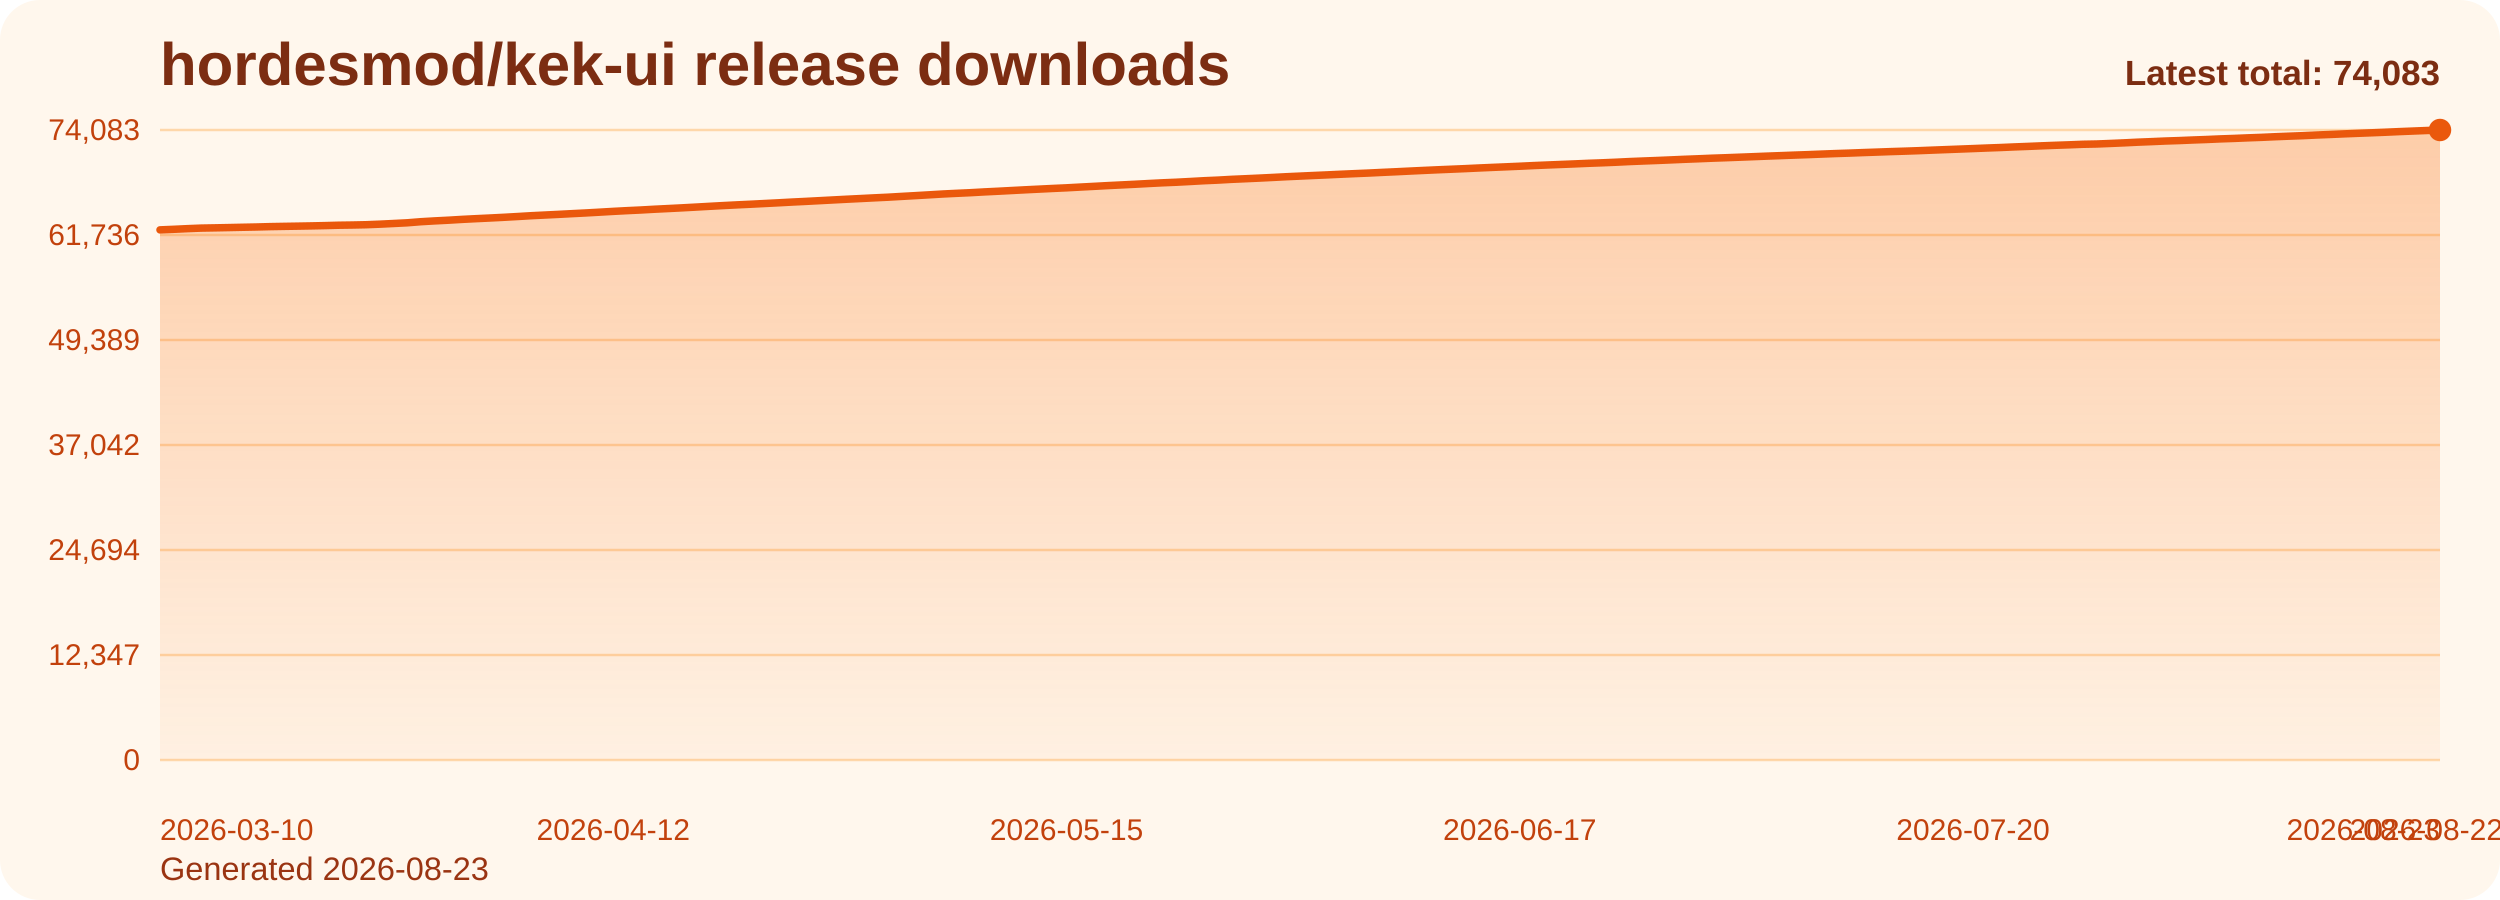
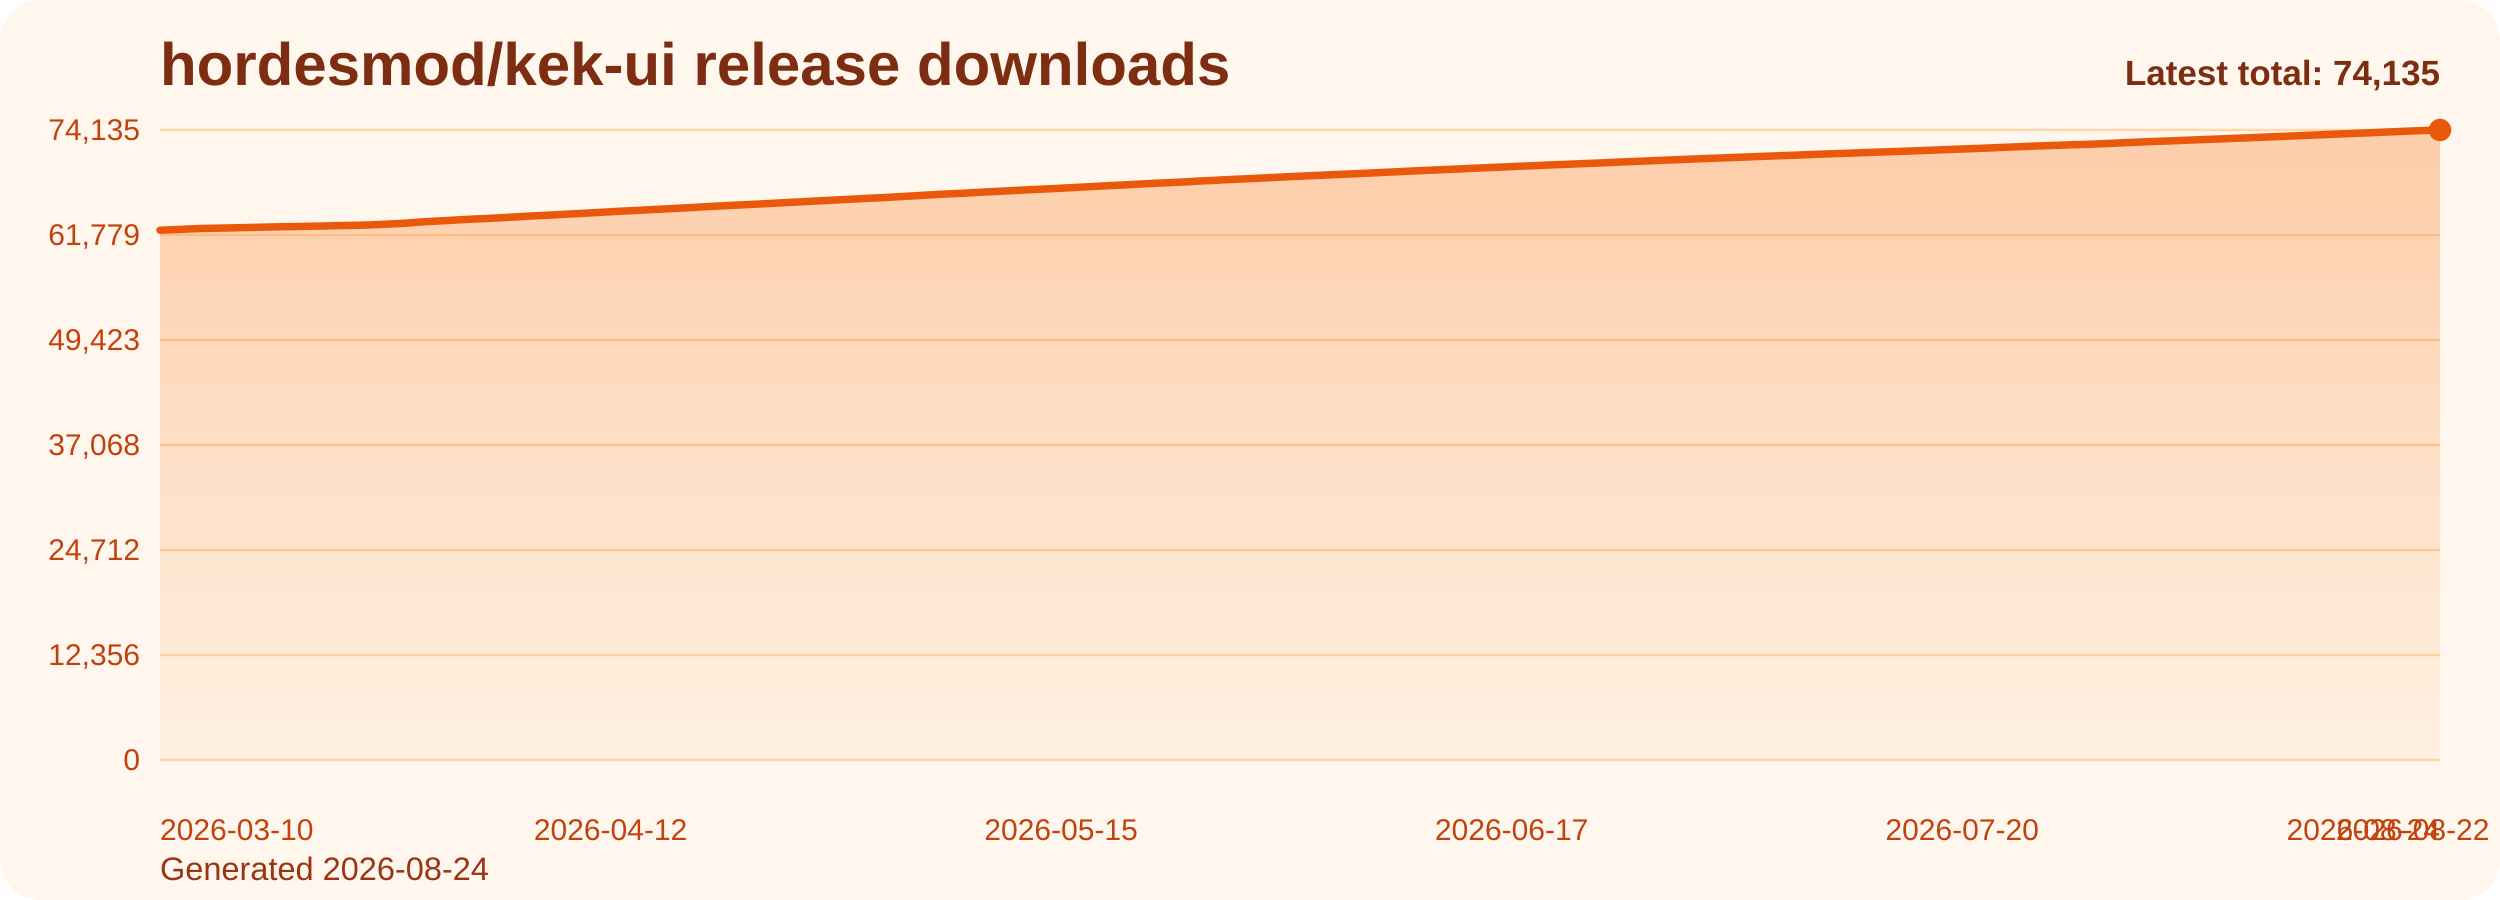
<svg xmlns="http://www.w3.org/2000/svg" viewBox="0 0 1000 360" role="img" aria-label="hordesmod/kek-ui release downloads chart">
  <defs>
    <linearGradient id="fill-total-trend-orange" x1="0" y1="0" x2="0" y2="1">
      <stop offset="0%" stop-color="#f97316" stop-opacity="0.32" />
      <stop offset="100%" stop-color="#f97316" stop-opacity="0.05" />
    </linearGradient>
    <style>
      .bg { fill: #fff7ed; }
      .title { font: 700 24px Arial, sans-serif; fill: #7c2d12; }
      .sub { font: 400 13px Arial, sans-serif; fill: #9a3412; }
      .grid { stroke: #fed7aa; stroke-width: 1; }
      .axis { font: 400 12px Arial, sans-serif; fill: #c2410c; }
      .line { fill: none; stroke: #ea580c; stroke-width: 3; stroke-linecap: round; stroke-linejoin: round; }
      .dot { fill: #ea580c; }
      .value { font: 600 11px Arial, sans-serif; fill: #9a3412; }
      .latest { font: 700 14px Arial, sans-serif; fill: #7c2d12; }
    </style>
  </defs>
  <rect class="bg" x="0" y="0" width="1000" height="360" rx="16" />
  <text class="title" x="64" y="34">hordesmod/kek-ui release downloads</text>
-   <text class="sub" x="64" y="352">Generated 2026-08-23</text>
+   <text class="sub" x="64" y="352">Generated 2026-08-24</text>
  <line x1="64" y1="52.00" x2="976" y2="52.00" class="grid" />
-   <text x="56" y="56.00" text-anchor="end" class="axis">74,083</text>
+   <text x="56" y="56.00" text-anchor="end" class="axis">74,135</text>
  <line x1="64" y1="94.00" x2="976" y2="94.00" class="grid" />
-   <text x="56" y="98.00" text-anchor="end" class="axis">61,736</text>
+   <text x="56" y="98.00" text-anchor="end" class="axis">61,779</text>
  <line x1="64" y1="136.00" x2="976" y2="136.00" class="grid" />
-   <text x="56" y="140.00" text-anchor="end" class="axis">49,389</text>
+   <text x="56" y="140.00" text-anchor="end" class="axis">49,423</text>
  <line x1="64" y1="178.00" x2="976" y2="178.00" class="grid" />
-   <text x="56" y="182.00" text-anchor="end" class="axis">37,042</text>
+   <text x="56" y="182.00" text-anchor="end" class="axis">37,068</text>
  <line x1="64" y1="220.00" x2="976" y2="220.00" class="grid" />
-   <text x="56" y="224.00" text-anchor="end" class="axis">24,694</text>
+   <text x="56" y="224.00" text-anchor="end" class="axis">24,712</text>
  <line x1="64" y1="262.00" x2="976" y2="262.00" class="grid" />
-   <text x="56" y="266.00" text-anchor="end" class="axis">12,347</text>
+   <text x="56" y="266.00" text-anchor="end" class="axis">12,356</text>
  <line x1="64" y1="304.00" x2="976" y2="304.00" class="grid" />
  <text x="56" y="308.00" text-anchor="end" class="axis">0</text>
-   <path d="M 64.00 304 L 64.00 91.95 L 69.49 91.72 L 74.99 91.46 L 80.48 91.24 L 85.98 91.14 L 91.47 91.03 L 96.96 90.91 L 102.46 90.80 L 107.95 90.65 L 113.45 90.55 L 118.94 90.46 L 124.43 90.36 L 129.93 90.24 L 135.42 90.09 L 140.92 90.01 L 146.41 89.89 L 151.90 89.67 L 157.40 89.40 L 162.89 89.12 L 168.39 88.68 L 173.88 88.36 L 179.37 88.08 L 184.87 87.75 L 190.36 87.47 L 195.86 87.21 L 201.35 86.93 L 206.84 86.62 L 212.34 86.29 L 217.83 86.02 L 223.33 85.75 L 228.82 85.46 L 234.31 85.18 L 239.81 84.87 L 245.30 84.55 L 250.80 84.26 L 256.29 84.00 L 261.78 83.69 L 267.28 83.42 L 272.77 83.14 L 278.27 82.84 L 283.76 82.53 L 289.25 82.23 L 294.75 81.95 L 300.24 81.69 L 305.73 81.41 L 311.23 81.13 L 316.72 80.83 L 322.22 80.56 L 327.71 80.27 L 333.20 79.98 L 338.70 79.69 L 344.19 79.42 L 349.69 79.14 L 355.18 78.88 L 360.67 78.56 L 366.17 78.25 L 371.66 77.93 L 377.16 77.60 L 382.65 77.33 L 388.14 77.08 L 393.64 76.77 L 399.13 76.50 L 404.63 76.21 L 410.12 75.92 L 415.61 75.65 L 421.11 75.38 L 426.60 75.13 L 432.10 74.83 L 437.59 74.54 L 443.08 74.24 L 448.58 73.97 L 454.07 73.70 L 459.57 73.40 L 465.06 73.12 L 470.55 72.89 L 476.05 72.60 L 481.54 72.29 L 487.04 72.05 L 492.53 71.74 L 498.02 71.50 L 503.52 71.25 L 509.01 70.98 L 514.51 70.69 L 520.00 70.44 L 525.49 70.19 L 530.99 69.95 L 536.48 69.69 L 541.98 69.45 L 547.47 69.22 L 552.96 68.95 L 558.46 68.70 L 563.95 68.43 L 569.45 68.17 L 574.94 67.92 L 580.43 67.69 L 585.93 67.46 L 591.42 67.20 L 596.92 66.96 L 602.41 66.73 L 607.90 66.49 L 613.40 66.23 L 618.89 66.00 L 624.39 65.78 L 629.88 65.56 L 635.37 65.32 L 640.87 65.12 L 646.36 64.89 L 651.86 64.62 L 657.35 64.40 L 662.84 64.19 L 668.34 63.96 L 673.83 63.72 L 679.33 63.51 L 684.82 63.28 L 690.31 63.09 L 695.81 62.88 L 701.30 62.67 L 706.80 62.45 L 712.29 62.25 L 717.78 62.04 L 723.28 61.85 L 728.77 61.63 L 734.27 61.42 L 739.76 61.24 L 745.25 61.03 L 750.75 60.84 L 756.24 60.64 L 761.73 60.47 L 767.23 60.28 L 772.72 60.06 L 778.22 59.85 L 783.71 59.64 L 789.20 59.43 L 794.70 59.21 L 800.19 59.01 L 805.69 58.77 L 811.18 58.56 L 816.67 58.33 L 822.17 58.12 L 827.66 57.93 L 833.16 57.71 L 838.65 57.60 L 844.14 57.38 L 849.64 57.14 L 855.13 56.87 L 860.63 56.65 L 866.12 56.41 L 871.61 56.23 L 877.11 56.00 L 882.60 55.80 L 888.10 55.56 L 893.59 55.37 L 899.08 55.14 L 904.58 54.94 L 910.07 54.69 L 915.57 54.47 L 921.06 54.27 L 926.55 54.01 L 932.05 53.79 L 937.54 53.55 L 943.04 53.33 L 948.53 53.12 L 954.02 52.90 L 959.52 52.65 L 965.01 52.43 L 970.51 52.21 L 976.00 52.00 L 976.00 304 Z" fill="url(#fill-total-trend-orange)" />
-   <polyline class="line" points="64.00,91.95 69.49,91.72 74.99,91.46 80.48,91.24 85.98,91.14 91.47,91.03 96.96,90.91 102.46,90.80 107.95,90.65 113.45,90.55 118.94,90.46 124.43,90.36 129.93,90.24 135.42,90.09 140.92,90.01 146.41,89.89 151.90,89.67 157.40,89.40 162.89,89.12 168.39,88.68 173.88,88.36 179.37,88.08 184.87,87.75 190.36,87.47 195.86,87.21 201.35,86.93 206.84,86.62 212.34,86.29 217.83,86.02 223.33,85.75 228.82,85.46 234.31,85.18 239.81,84.87 245.30,84.55 250.80,84.26 256.29,84.00 261.78,83.69 267.28,83.42 272.77,83.14 278.27,82.84 283.76,82.53 289.25,82.23 294.75,81.95 300.24,81.69 305.73,81.41 311.23,81.13 316.72,80.83 322.22,80.56 327.71,80.27 333.20,79.98 338.70,79.69 344.19,79.42 349.69,79.14 355.18,78.88 360.67,78.56 366.17,78.25 371.66,77.93 377.16,77.60 382.65,77.33 388.14,77.08 393.64,76.77 399.13,76.50 404.63,76.21 410.12,75.92 415.61,75.65 421.11,75.38 426.60,75.13 432.10,74.83 437.59,74.54 443.08,74.24 448.58,73.97 454.07,73.70 459.57,73.40 465.06,73.12 470.55,72.89 476.05,72.60 481.54,72.29 487.04,72.05 492.53,71.74 498.02,71.50 503.52,71.25 509.01,70.98 514.51,70.69 520.00,70.44 525.49,70.19 530.99,69.95 536.48,69.69 541.98,69.45 547.47,69.22 552.96,68.95 558.46,68.70 563.95,68.43 569.45,68.17 574.94,67.92 580.43,67.69 585.93,67.46 591.42,67.20 596.92,66.96 602.41,66.73 607.90,66.49 613.40,66.23 618.89,66.00 624.39,65.78 629.88,65.56 635.37,65.32 640.87,65.12 646.36,64.89 651.86,64.62 657.35,64.40 662.84,64.19 668.34,63.96 673.83,63.72 679.33,63.51 684.82,63.28 690.31,63.09 695.81,62.88 701.30,62.67 706.80,62.45 712.29,62.25 717.78,62.04 723.28,61.85 728.77,61.63 734.27,61.42 739.76,61.24 745.25,61.03 750.75,60.84 756.24,60.64 761.73,60.47 767.23,60.28 772.72,60.06 778.22,59.85 783.71,59.64 789.20,59.43 794.70,59.21 800.19,59.01 805.69,58.77 811.18,58.56 816.67,58.33 822.17,58.12 827.66,57.93 833.16,57.71 838.65,57.60 844.14,57.38 849.64,57.14 855.13,56.87 860.63,56.65 866.12,56.41 871.61,56.23 877.11,56.00 882.60,55.80 888.10,55.56 893.59,55.37 899.08,55.14 904.58,54.94 910.07,54.69 915.57,54.47 921.06,54.27 926.55,54.01 932.05,53.79 937.54,53.55 943.04,53.33 948.53,53.12 954.02,52.90 959.52,52.65 965.01,52.43 970.51,52.21 976.00,52.00" />
+   <path d="M 64.00 304 L 64.00 92.10 L 69.46 91.87 L 74.92 91.61 L 80.38 91.39 L 85.84 91.28 L 91.31 91.18 L 96.77 91.06 L 102.23 90.94 L 107.69 90.80 L 113.15 90.70 L 118.61 90.61 L 124.07 90.51 L 129.53 90.39 L 134.99 90.24 L 140.46 90.16 L 145.92 90.04 L 151.38 89.82 L 156.84 89.55 L 162.30 89.28 L 167.76 88.83 L 173.22 88.51 L 178.68 88.23 L 184.14 87.90 L 189.60 87.62 L 195.07 87.37 L 200.53 87.09 L 205.99 86.77 L 211.45 86.44 L 216.91 86.18 L 222.37 85.91 L 227.83 85.61 L 233.29 85.33 L 238.75 85.02 L 244.22 84.71 L 249.68 84.41 L 255.14 84.15 L 260.60 83.85 L 266.06 83.58 L 271.52 83.29 L 276.98 82.99 L 282.44 82.68 L 287.90 82.38 L 293.37 82.10 L 298.83 81.85 L 304.29 81.57 L 309.75 81.29 L 315.21 80.99 L 320.67 80.71 L 326.13 80.42 L 331.59 80.14 L 337.05 79.85 L 342.51 79.58 L 347.98 79.30 L 353.44 79.04 L 358.90 78.71 L 364.36 78.41 L 369.82 78.09 L 375.28 77.76 L 380.74 77.49 L 386.20 77.24 L 391.66 76.93 L 397.13 76.66 L 402.59 76.37 L 408.05 76.08 L 413.51 75.81 L 418.97 75.54 L 424.43 75.29 L 429.89 75.00 L 435.35 74.70 L 440.81 74.40 L 446.28 74.13 L 451.74 73.86 L 457.20 73.56 L 462.66 73.28 L 468.12 73.05 L 473.58 72.77 L 479.04 72.45 L 484.50 72.21 L 489.96 71.90 L 495.43 71.66 L 500.89 71.41 L 506.35 71.14 L 511.81 70.86 L 517.27 70.60 L 522.73 70.35 L 528.19 70.11 L 533.65 69.85 L 539.11 69.61 L 544.57 69.38 L 550.04 69.12 L 555.50 68.86 L 560.96 68.59 L 566.42 68.33 L 571.88 68.08 L 577.34 67.85 L 582.80 67.62 L 588.26 67.36 L 593.72 67.12 L 599.19 66.89 L 604.65 66.65 L 610.11 66.40 L 615.57 66.17 L 621.03 65.94 L 626.49 65.73 L 631.95 65.49 L 637.41 65.29 L 642.87 65.06 L 648.34 64.79 L 653.80 64.57 L 659.26 64.36 L 664.72 64.13 L 670.18 63.89 L 675.64 63.68 L 681.10 63.45 L 686.56 63.26 L 692.02 63.05 L 697.49 62.84 L 702.95 62.62 L 708.41 62.42 L 713.87 62.21 L 719.33 62.02 L 724.79 61.80 L 730.25 61.59 L 735.71 61.41 L 741.17 61.21 L 746.63 61.01 L 752.10 60.81 L 757.56 60.64 L 763.02 60.45 L 768.48 60.23 L 773.94 60.02 L 779.40 59.81 L 784.86 59.60 L 790.32 59.39 L 795.78 59.19 L 801.25 58.94 L 806.71 58.73 L 812.17 58.50 L 817.63 58.29 L 823.09 58.10 L 828.55 57.89 L 834.01 57.77 L 839.47 57.55 L 844.93 57.31 L 850.40 57.04 L 855.86 56.83 L 861.32 56.58 L 866.78 56.41 L 872.24 56.18 L 877.70 55.97 L 883.16 55.74 L 888.62 55.55 L 894.08 55.31 L 899.54 55.12 L 905.01 54.87 L 910.47 54.65 L 915.93 54.44 L 921.39 54.19 L 926.85 53.97 L 932.31 53.73 L 937.77 53.51 L 943.23 53.30 L 948.69 53.08 L 954.16 52.83 L 959.62 52.61 L 965.08 52.38 L 970.54 52.18 L 976.00 52.00 L 976.00 304 Z" fill="url(#fill-total-trend-orange)" />
+   <polyline class="line" points="64.00,92.10 69.46,91.87 74.92,91.61 80.38,91.39 85.84,91.28 91.31,91.18 96.77,91.06 102.23,90.94 107.69,90.80 113.15,90.70 118.61,90.61 124.07,90.51 129.53,90.39 134.99,90.24 140.46,90.16 145.92,90.04 151.38,89.82 156.84,89.55 162.30,89.28 167.76,88.83 173.22,88.51 178.68,88.23 184.14,87.90 189.60,87.62 195.07,87.37 200.53,87.09 205.99,86.77 211.45,86.44 216.91,86.18 222.37,85.91 227.83,85.61 233.29,85.33 238.75,85.02 244.22,84.71 249.68,84.41 255.14,84.15 260.60,83.85 266.06,83.58 271.52,83.29 276.98,82.99 282.44,82.68 287.90,82.38 293.37,82.10 298.83,81.85 304.29,81.57 309.75,81.29 315.21,80.99 320.67,80.71 326.13,80.42 331.59,80.14 337.05,79.85 342.51,79.58 347.98,79.30 353.44,79.04 358.90,78.71 364.36,78.41 369.82,78.09 375.28,77.76 380.74,77.49 386.20,77.24 391.66,76.93 397.13,76.66 402.59,76.37 408.05,76.08 413.51,75.81 418.97,75.54 424.43,75.29 429.89,75.00 435.35,74.70 440.81,74.40 446.28,74.13 451.74,73.86 457.20,73.56 462.66,73.28 468.12,73.05 473.58,72.77 479.04,72.45 484.50,72.21 489.96,71.90 495.43,71.66 500.89,71.41 506.35,71.14 511.81,70.86 517.27,70.60 522.73,70.35 528.19,70.11 533.65,69.85 539.11,69.61 544.57,69.38 550.04,69.12 555.50,68.86 560.96,68.59 566.42,68.33 571.88,68.08 577.34,67.85 582.80,67.62 588.26,67.36 593.72,67.12 599.19,66.89 604.65,66.65 610.11,66.40 615.57,66.17 621.03,65.94 626.49,65.73 631.95,65.49 637.41,65.29 642.87,65.06 648.34,64.79 653.80,64.57 659.26,64.36 664.72,64.13 670.18,63.89 675.64,63.68 681.10,63.45 686.56,63.26 692.02,63.05 697.49,62.84 702.95,62.62 708.41,62.42 713.87,62.21 719.33,62.02 724.79,61.80 730.25,61.59 735.71,61.41 741.17,61.21 746.63,61.01 752.10,60.81 757.56,60.64 763.02,60.45 768.48,60.23 773.94,60.02 779.40,59.81 784.86,59.60 790.32,59.39 795.78,59.19 801.25,58.94 806.71,58.73 812.17,58.50 817.63,58.29 823.09,58.10 828.55,57.89 834.01,57.77 839.47,57.55 844.93,57.31 850.40,57.04 855.86,56.83 861.32,56.58 866.78,56.41 872.24,56.18 877.70,55.97 883.16,55.74 888.62,55.55 894.08,55.31 899.54,55.12 905.01,54.87 910.47,54.65 915.93,54.44 921.39,54.19 926.85,53.97 932.31,53.73 937.77,53.51 943.23,53.30 948.69,53.08 954.16,52.83 959.62,52.61 965.08,52.38 970.54,52.18 976.00,52.00" />
  <circle class="dot" cx="976.00" cy="52.00" r="4.5" />
  <text class="axis" x="64.00" y="336" text-anchor="start">2026-03-10</text>
-   <text class="axis" x="245.30" y="336" text-anchor="middle">2026-04-12</text>
-   <text class="axis" x="426.60" y="336" text-anchor="middle">2026-05-15</text>
-   <text class="axis" x="607.90" y="336" text-anchor="middle">2026-06-17</text>
-   <text class="axis" x="789.20" y="336" text-anchor="middle">2026-07-20</text>
-   <text class="axis" x="970.51" y="336" text-anchor="middle">2026-08-22</text>
-   <text class="axis" x="976.00" y="336" text-anchor="end">2026-08-23</text>
-   <text class="latest" x="976" y="34" text-anchor="end">Latest total: 74,083</text>
+   <text class="axis" x="244.22" y="336" text-anchor="middle">2026-04-12</text>
+   <text class="axis" x="424.43" y="336" text-anchor="middle">2026-05-15</text>
+   <text class="axis" x="604.65" y="336" text-anchor="middle">2026-06-17</text>
+   <text class="axis" x="784.86" y="336" text-anchor="middle">2026-07-20</text>
+   <text class="axis" x="965.08" y="336" text-anchor="middle">2026-08-22</text>
+   <text class="axis" x="976.00" y="336" text-anchor="end">2026-08-24</text>
+   <text class="latest" x="976" y="34" text-anchor="end">Latest total: 74,135</text>
</svg>
